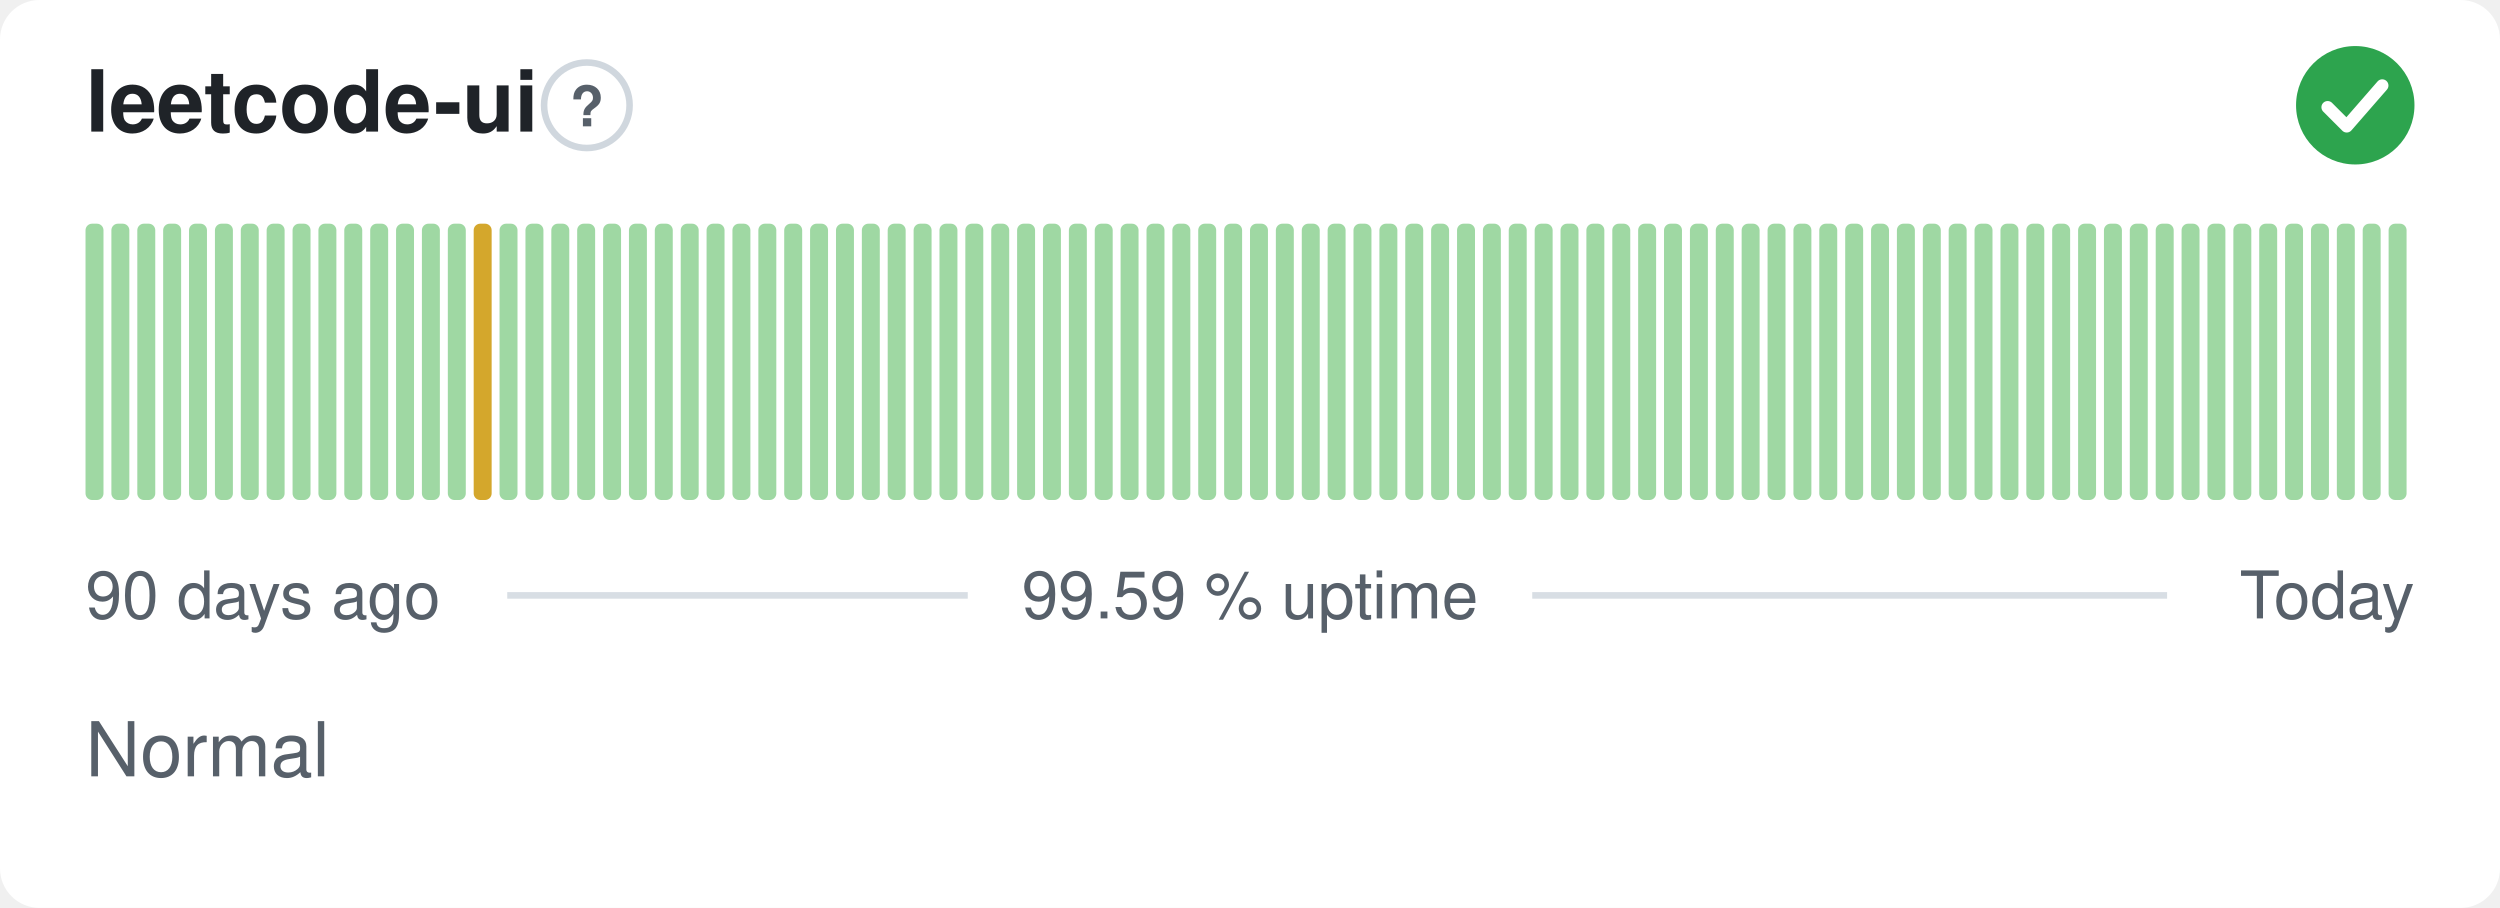
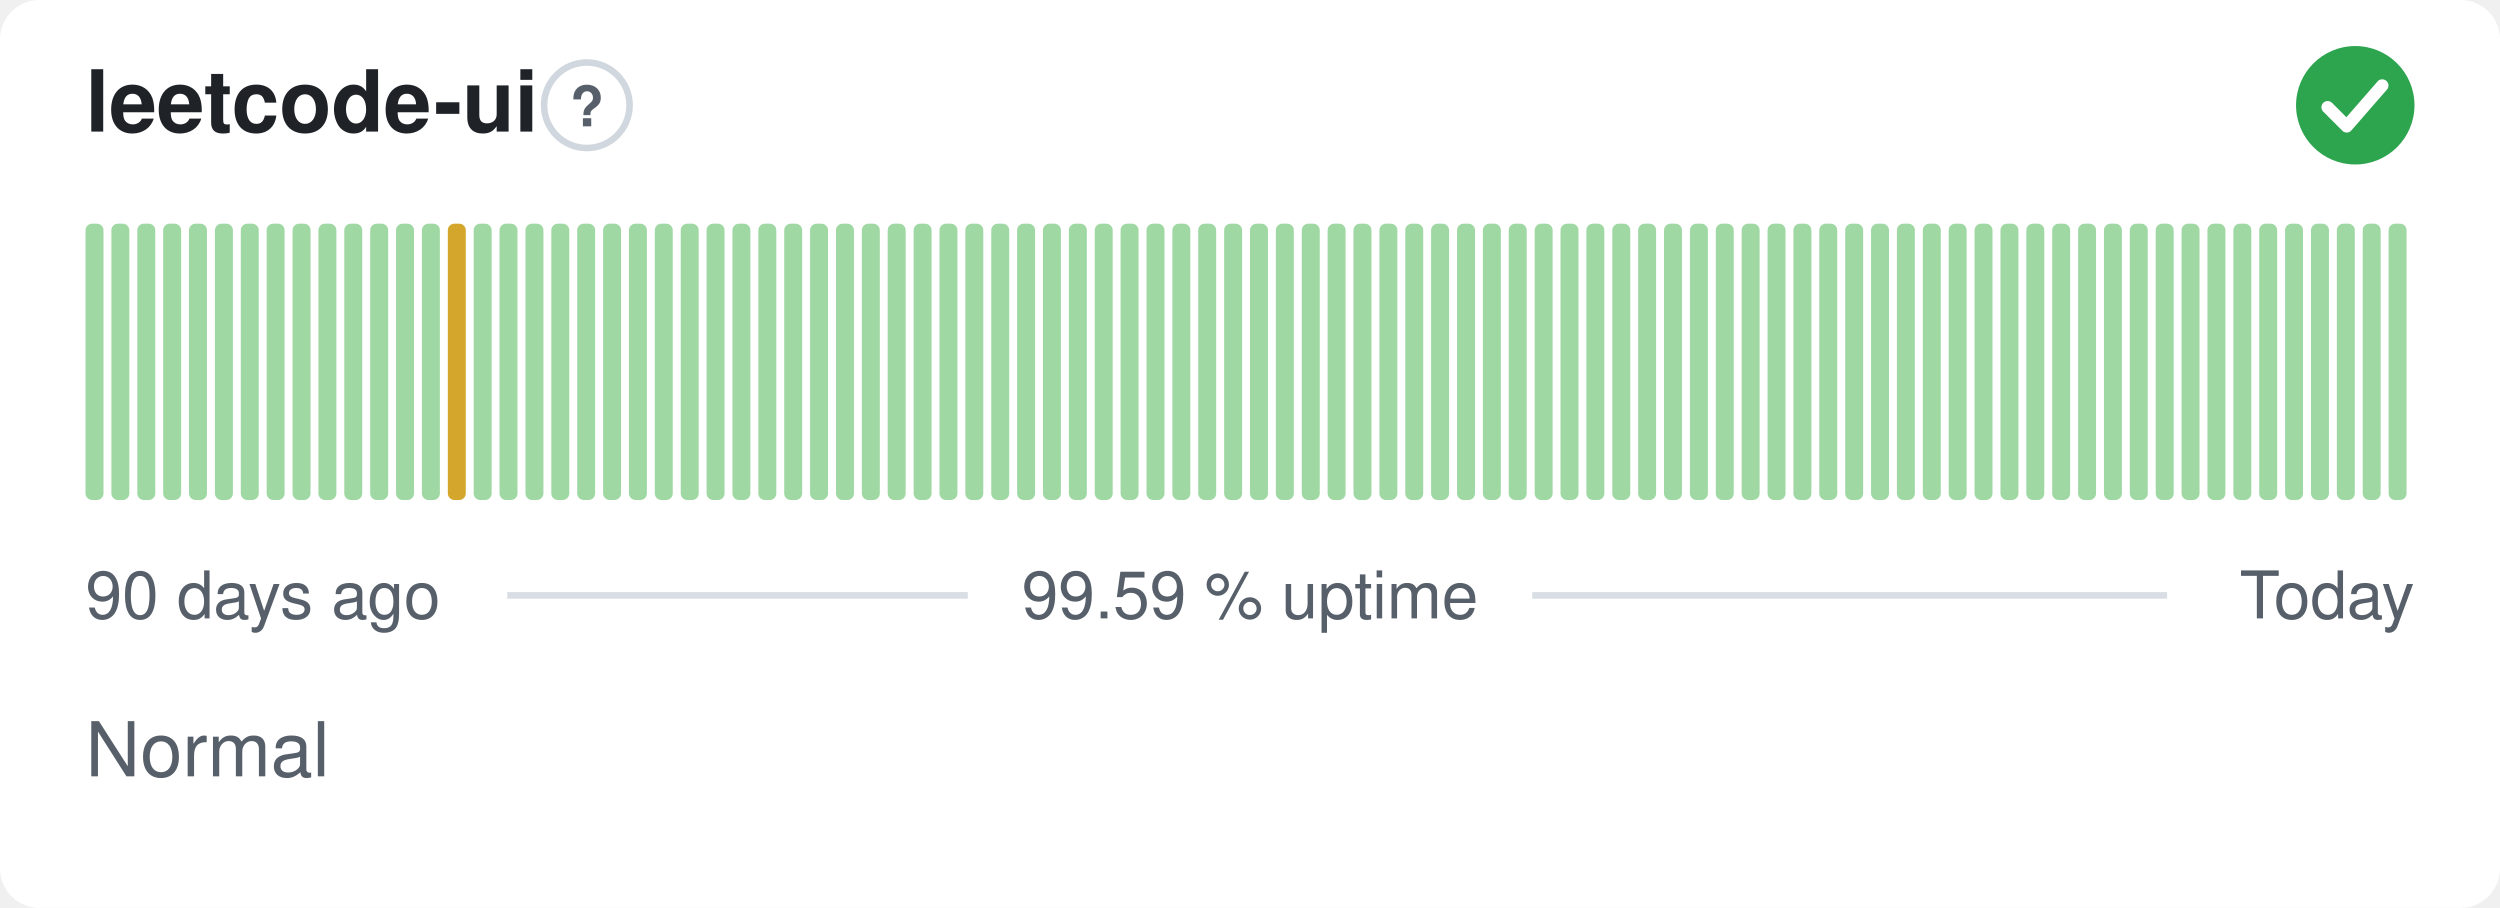
<svg xmlns="http://www.w3.org/2000/svg" width="380" height="138" viewBox="0 0 380 138" role="img" aria-label="leetcode-ui: Normal, 99.59 % uptime over the last 90 days" font-family="-apple-system,BlinkMacSystemFont,'Segoe UI',Helvetica,Arial,sans-serif">
  <style>
    @media (prefers-color-scheme: dark) {
      .bg { fill: #0d1117 }
      .title { fill: #e6edf3 }
      .muted { fill: #8b949e }
      .hint { stroke: #30363d }
      .rule { stroke: #30363d }
      .nodata { fill: #21262d }
    }
  </style>
  <rect class="bg" width="380" height="138" rx="6" fill="#ffffff" />
  <text class="title" x="13" y="20" font-size="13" font-weight="600" fill="#1f2328">leetcode-ui</text>
  <circle class="hint" cx="89.2" cy="16" r="6.5" fill="none" stroke="#d0d7de" stroke-width="1" />
  <text class="muted" x="89.2" y="19.2" text-anchor="middle" font-size="8.5" font-weight="700" fill="#57606a">?</text>
  <circle cx="358" cy="16" r="9" fill="#2da44e" />
  <path d="M353.80 16.30l2.90 2.90 5.40 -6.20" fill="none" stroke="#fff" stroke-width="1.89" stroke-linecap="round" stroke-linejoin="round" />
  <rect x="13.00" y="34.00" width="2.73" height="42.00" rx="1" fill="#9fd8a3" />
  <rect x="16.93" y="34.00" width="2.73" height="42.00" rx="1" fill="#9fd8a3" />
  <rect x="20.87" y="34.00" width="2.73" height="42.00" rx="1" fill="#9fd8a3" />
  <rect x="24.80" y="34.00" width="2.73" height="42.00" rx="1" fill="#9fd8a3" />
  <rect x="28.73" y="34.00" width="2.73" height="42.00" rx="1" fill="#9fd8a3" />
  <rect x="32.67" y="34.00" width="2.73" height="42.00" rx="1" fill="#9fd8a3" />
  <rect x="36.60" y="34.00" width="2.73" height="42.00" rx="1" fill="#9fd8a3" />
  <rect x="40.53" y="34.00" width="2.73" height="42.00" rx="1" fill="#9fd8a3" />
  <rect x="44.47" y="34.00" width="2.73" height="42.00" rx="1" fill="#9fd8a3" />
  <rect x="48.40" y="34.00" width="2.73" height="42.00" rx="1" fill="#9fd8a3" />
  <rect x="52.33" y="34.00" width="2.73" height="42.00" rx="1" fill="#9fd8a3" />
  <rect x="56.27" y="34.00" width="2.73" height="42.00" rx="1" fill="#9fd8a3" />
  <rect x="60.20" y="34.00" width="2.73" height="42.00" rx="1" fill="#9fd8a3" />
  <rect x="64.13" y="34.00" width="2.73" height="42.00" rx="1" fill="#9fd8a3" />
-   <rect x="68.07" y="34.00" width="2.73" height="42.00" rx="1" fill="#9fd8a3" />
-   <rect x="72.00" y="34.00" width="2.73" height="42.00" rx="1" fill="#d4a72c" />
+   <rect x="68.07" y="34.00" width="2.73" height="42.00" rx="1" fill="#d4a72c" />
+   <rect x="72.00" y="34.00" width="2.73" height="42.00" rx="1" fill="#9fd8a3" />
  <rect x="75.93" y="34.00" width="2.73" height="42.00" rx="1" fill="#9fd8a3" />
  <rect x="79.87" y="34.00" width="2.73" height="42.00" rx="1" fill="#9fd8a3" />
  <rect x="83.80" y="34.00" width="2.73" height="42.00" rx="1" fill="#9fd8a3" />
  <rect x="87.73" y="34.00" width="2.73" height="42.00" rx="1" fill="#9fd8a3" />
  <rect x="91.67" y="34.00" width="2.73" height="42.00" rx="1" fill="#9fd8a3" />
  <rect x="95.60" y="34.00" width="2.73" height="42.00" rx="1" fill="#9fd8a3" />
  <rect x="99.53" y="34.00" width="2.73" height="42.00" rx="1" fill="#9fd8a3" />
  <rect x="103.47" y="34.00" width="2.73" height="42.00" rx="1" fill="#9fd8a3" />
  <rect x="107.40" y="34.00" width="2.73" height="42.00" rx="1" fill="#9fd8a3" />
  <rect x="111.33" y="34.00" width="2.73" height="42.00" rx="1" fill="#9fd8a3" />
  <rect x="115.27" y="34.00" width="2.73" height="42.00" rx="1" fill="#9fd8a3" />
  <rect x="119.20" y="34.00" width="2.73" height="42.00" rx="1" fill="#9fd8a3" />
  <rect x="123.13" y="34.00" width="2.73" height="42.00" rx="1" fill="#9fd8a3" />
  <rect x="127.07" y="34.00" width="2.73" height="42.00" rx="1" fill="#9fd8a3" />
  <rect x="131.00" y="34.00" width="2.73" height="42.00" rx="1" fill="#9fd8a3" />
  <rect x="134.93" y="34.00" width="2.73" height="42.00" rx="1" fill="#9fd8a3" />
  <rect x="138.87" y="34.00" width="2.73" height="42.00" rx="1" fill="#9fd8a3" />
  <rect x="142.80" y="34.00" width="2.73" height="42.00" rx="1" fill="#9fd8a3" />
  <rect x="146.73" y="34.00" width="2.73" height="42.00" rx="1" fill="#9fd8a3" />
  <rect x="150.67" y="34.00" width="2.73" height="42.00" rx="1" fill="#9fd8a3" />
  <rect x="154.60" y="34.00" width="2.73" height="42.00" rx="1" fill="#9fd8a3" />
  <rect x="158.53" y="34.00" width="2.73" height="42.00" rx="1" fill="#9fd8a3" />
  <rect x="162.47" y="34.00" width="2.73" height="42.00" rx="1" fill="#9fd8a3" />
  <rect x="166.40" y="34.00" width="2.73" height="42.00" rx="1" fill="#9fd8a3" />
  <rect x="170.33" y="34.00" width="2.73" height="42.00" rx="1" fill="#9fd8a3" />
  <rect x="174.27" y="34.00" width="2.73" height="42.00" rx="1" fill="#9fd8a3" />
  <rect x="178.20" y="34.00" width="2.73" height="42.00" rx="1" fill="#9fd8a3" />
  <rect x="182.13" y="34.00" width="2.73" height="42.00" rx="1" fill="#9fd8a3" />
  <rect x="186.07" y="34.00" width="2.73" height="42.00" rx="1" fill="#9fd8a3" />
  <rect x="190.00" y="34.00" width="2.73" height="42.00" rx="1" fill="#9fd8a3" />
  <rect x="193.93" y="34.00" width="2.73" height="42.00" rx="1" fill="#9fd8a3" />
  <rect x="197.87" y="34.00" width="2.73" height="42.00" rx="1" fill="#9fd8a3" />
  <rect x="201.80" y="34.00" width="2.73" height="42.00" rx="1" fill="#9fd8a3" />
  <rect x="205.73" y="34.00" width="2.73" height="42.00" rx="1" fill="#9fd8a3" />
  <rect x="209.67" y="34.00" width="2.73" height="42.00" rx="1" fill="#9fd8a3" />
  <rect x="213.60" y="34.00" width="2.73" height="42.00" rx="1" fill="#9fd8a3" />
  <rect x="217.53" y="34.00" width="2.73" height="42.00" rx="1" fill="#9fd8a3" />
  <rect x="221.47" y="34.00" width="2.73" height="42.00" rx="1" fill="#9fd8a3" />
  <rect x="225.40" y="34.00" width="2.73" height="42.00" rx="1" fill="#9fd8a3" />
  <rect x="229.33" y="34.00" width="2.73" height="42.00" rx="1" fill="#9fd8a3" />
  <rect x="233.27" y="34.00" width="2.73" height="42.00" rx="1" fill="#9fd8a3" />
  <rect x="237.20" y="34.00" width="2.73" height="42.00" rx="1" fill="#9fd8a3" />
  <rect x="241.13" y="34.00" width="2.73" height="42.00" rx="1" fill="#9fd8a3" />
  <rect x="245.07" y="34.00" width="2.73" height="42.00" rx="1" fill="#9fd8a3" />
  <rect x="249.00" y="34.00" width="2.73" height="42.00" rx="1" fill="#9fd8a3" />
  <rect x="252.93" y="34.00" width="2.73" height="42.00" rx="1" fill="#9fd8a3" />
  <rect x="256.87" y="34.00" width="2.73" height="42.00" rx="1" fill="#9fd8a3" />
  <rect x="260.80" y="34.00" width="2.73" height="42.00" rx="1" fill="#9fd8a3" />
  <rect x="264.73" y="34.00" width="2.73" height="42.00" rx="1" fill="#9fd8a3" />
  <rect x="268.67" y="34.00" width="2.73" height="42.00" rx="1" fill="#9fd8a3" />
  <rect x="272.60" y="34.00" width="2.73" height="42.00" rx="1" fill="#9fd8a3" />
  <rect x="276.53" y="34.00" width="2.73" height="42.00" rx="1" fill="#9fd8a3" />
  <rect x="280.47" y="34.00" width="2.73" height="42.00" rx="1" fill="#9fd8a3" />
  <rect x="284.40" y="34.00" width="2.73" height="42.00" rx="1" fill="#9fd8a3" />
  <rect x="288.33" y="34.00" width="2.73" height="42.00" rx="1" fill="#9fd8a3" />
  <rect x="292.27" y="34.00" width="2.73" height="42.00" rx="1" fill="#9fd8a3" />
  <rect x="296.20" y="34.00" width="2.73" height="42.00" rx="1" fill="#9fd8a3" />
  <rect x="300.13" y="34.00" width="2.73" height="42.00" rx="1" fill="#9fd8a3" />
  <rect x="304.07" y="34.00" width="2.73" height="42.00" rx="1" fill="#9fd8a3" />
  <rect x="308.00" y="34.00" width="2.73" height="42.00" rx="1" fill="#9fd8a3" />
  <rect x="311.93" y="34.00" width="2.73" height="42.00" rx="1" fill="#9fd8a3" />
  <rect x="315.87" y="34.00" width="2.73" height="42.00" rx="1" fill="#9fd8a3" />
  <rect x="319.80" y="34.00" width="2.73" height="42.00" rx="1" fill="#9fd8a3" />
  <rect x="323.73" y="34.00" width="2.73" height="42.00" rx="1" fill="#9fd8a3" />
  <rect x="327.67" y="34.00" width="2.73" height="42.00" rx="1" fill="#9fd8a3" />
  <rect x="331.60" y="34.00" width="2.73" height="42.00" rx="1" fill="#9fd8a3" />
  <rect x="335.53" y="34.00" width="2.73" height="42.00" rx="1" fill="#9fd8a3" />
  <rect x="339.47" y="34.00" width="2.73" height="42.00" rx="1" fill="#9fd8a3" />
  <rect x="343.40" y="34.00" width="2.73" height="42.00" rx="1" fill="#9fd8a3" />
  <rect x="347.33" y="34.00" width="2.73" height="42.00" rx="1" fill="#9fd8a3" />
  <rect x="351.27" y="34.00" width="2.73" height="42.00" rx="1" fill="#9fd8a3" />
  <rect x="355.20" y="34.00" width="2.73" height="42.00" rx="1" fill="#9fd8a3" />
  <rect x="359.13" y="34.00" width="2.73" height="42.00" rx="1" fill="#9fd8a3" />
  <rect x="363.07" y="34.00" width="2.73" height="42.00" rx="1" fill="#9fd8a3" />
  <text class="muted" x="13" y="94" font-size="10" fill="#57606a">90 days ago</text>
  <text class="muted" x="190" y="94" text-anchor="middle" font-size="10" fill="#57606a">99.59 % uptime</text>
  <text class="muted" x="367" y="94" text-anchor="end" font-size="10" fill="#57606a">Today</text>
  <line class="rule" x1="77.1" y1="90.5" x2="147.1" y2="90.5" stroke="#d8dee4" stroke-width="1" />
  <line class="rule" x1="232.9" y1="90.5" x2="329.4" y2="90.5" stroke="#d8dee4" stroke-width="1" />
  <text class="muted" x="13" y="118" font-size="11.5" fill="#57606a">Normal</text>
</svg>
